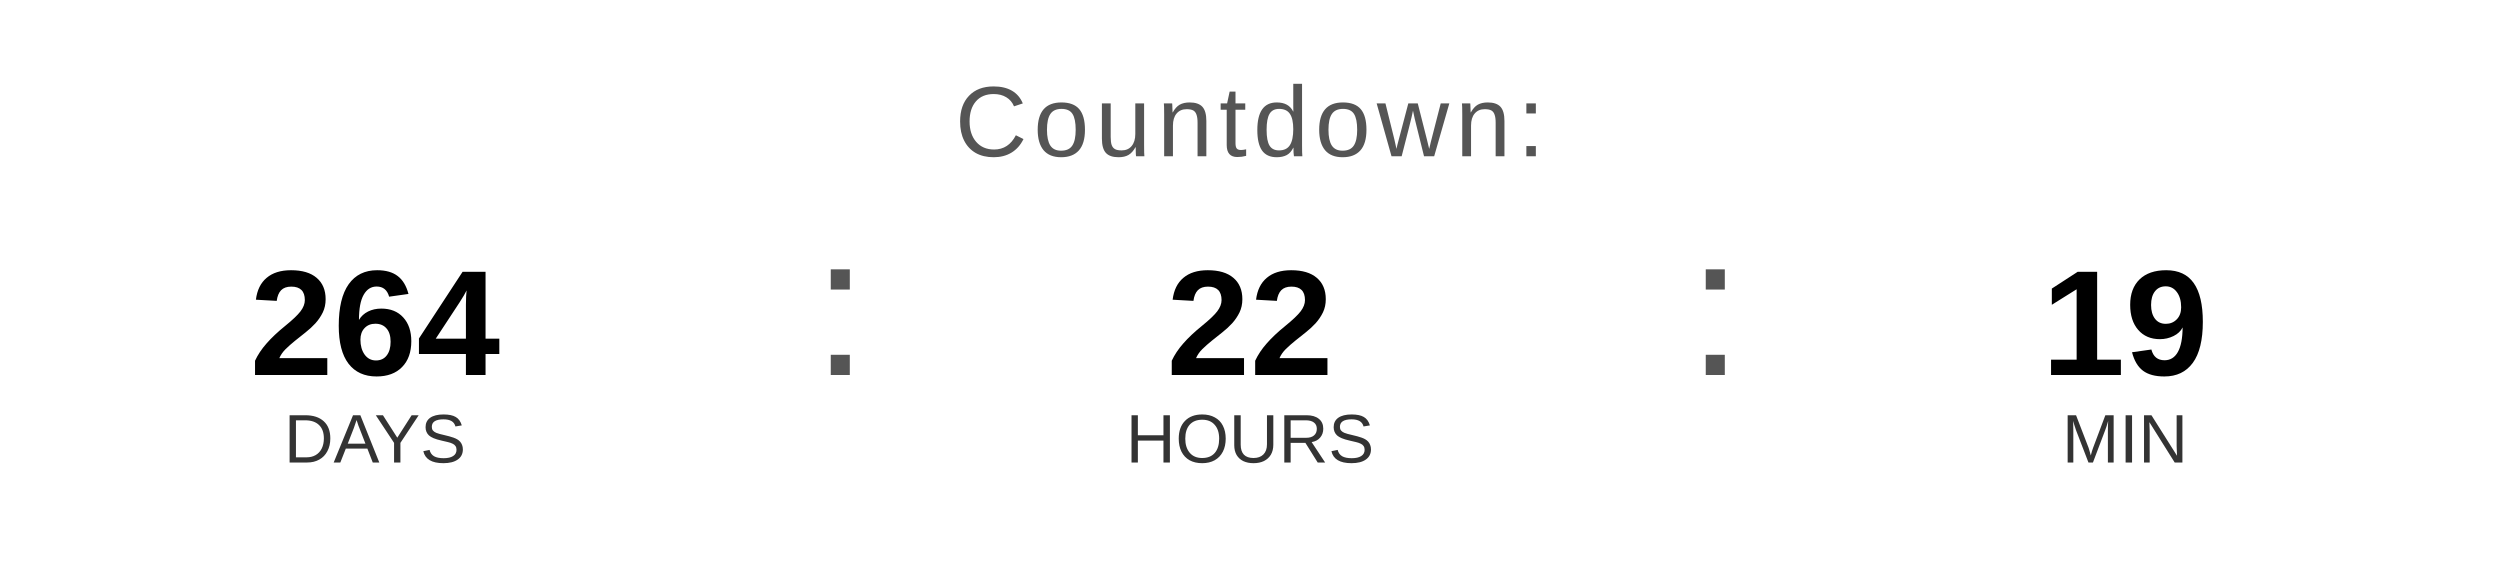
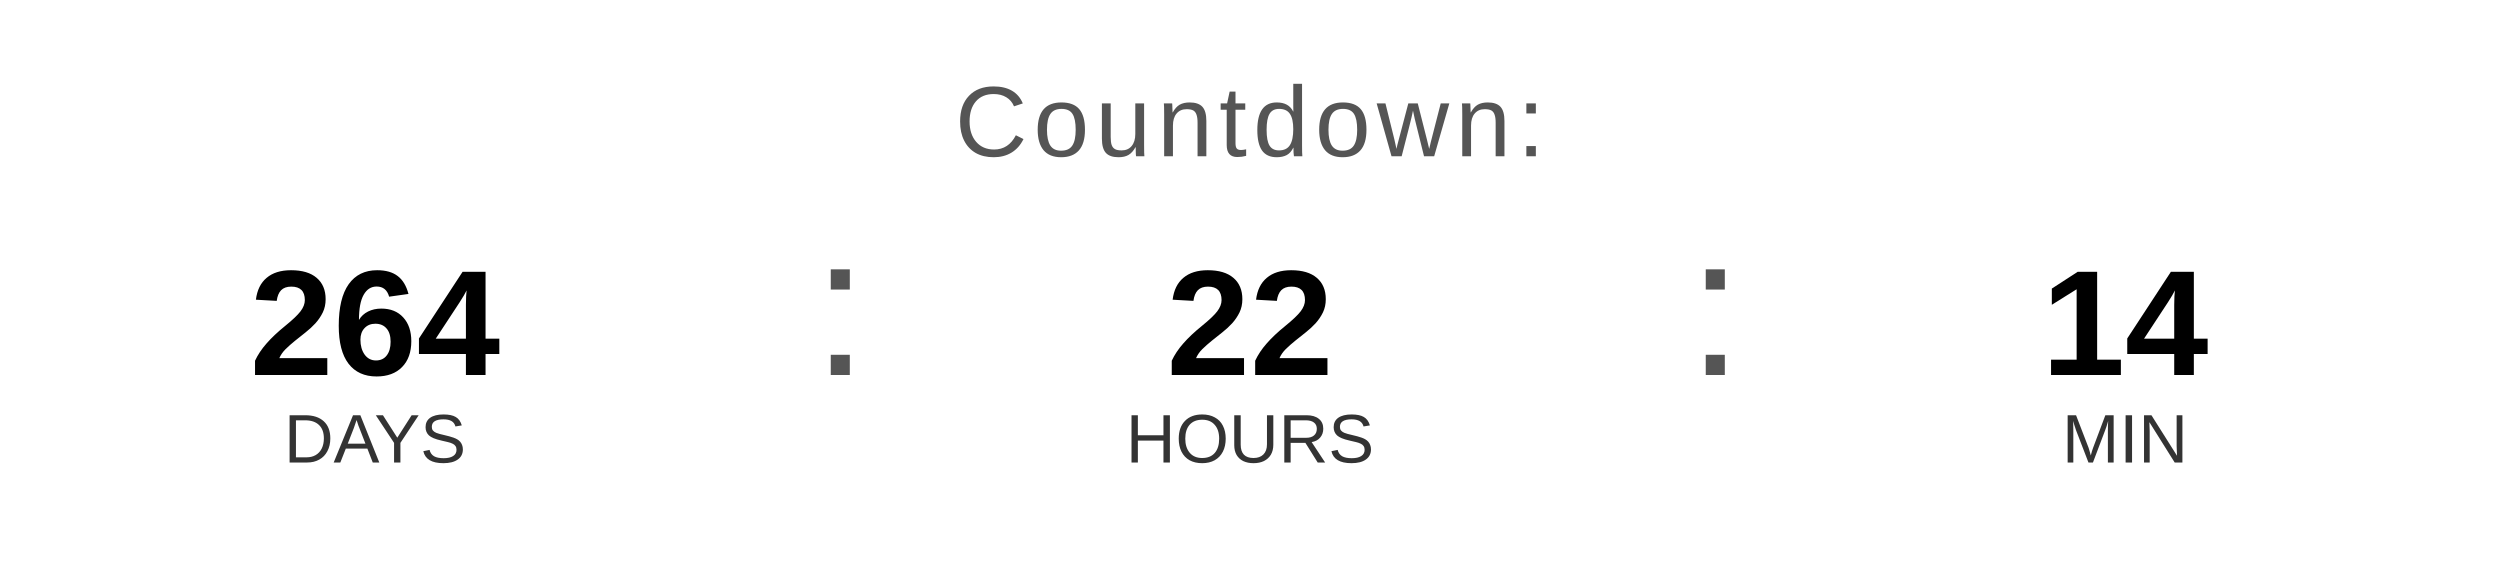
<svg xmlns="http://www.w3.org/2000/svg" width="400" height="90" viewBox="0 0 400 90">
  <text x="200" y="25" font-family="Arial, Helvetica, sans-serif" font-size="16" fill="#555555" text-anchor="middle" letter-spacing="1">
    Countdown:
  </text>
  <text x="60" y="60" font-family="Arial, Helvetica, sans-serif" font-size="24" font-weight="bold" fill="#000000" text-anchor="middle">264</text>
  <text x="60" y="74" font-family="Arial, Helvetica, sans-serif" font-size="11" fill="#333333" text-anchor="middle">DAYS</text>
  <text x="130" y="60" font-family="Arial, sans-serif" font-size="32" fill="#555555">:</text>
  <text x="200" y="60" font-family="Arial, Helvetica, sans-serif" font-size="24" font-weight="bold" fill="#000000" text-anchor="middle">22</text>
  <text x="200" y="74" font-family="Arial, Helvetica, sans-serif" font-size="11" fill="#333333" text-anchor="middle">HOURS</text>
  <text x="270" y="60" font-family="Arial, sans-serif" font-size="32" fill="#555555">:</text>
-   <text x="340" y="60" font-family="Arial, Helvetica, sans-serif" font-size="24" font-weight="bold" fill="#000000" text-anchor="middle">19</text>
+   <text x="340" y="60" font-family="Arial, Helvetica, sans-serif" font-size="24" font-weight="bold" fill="#000000" text-anchor="middle">14</text>
  <text x="340" y="74" font-family="Arial, Helvetica, sans-serif" font-size="11" fill="#333333" text-anchor="middle">MIN</text>
</svg>
